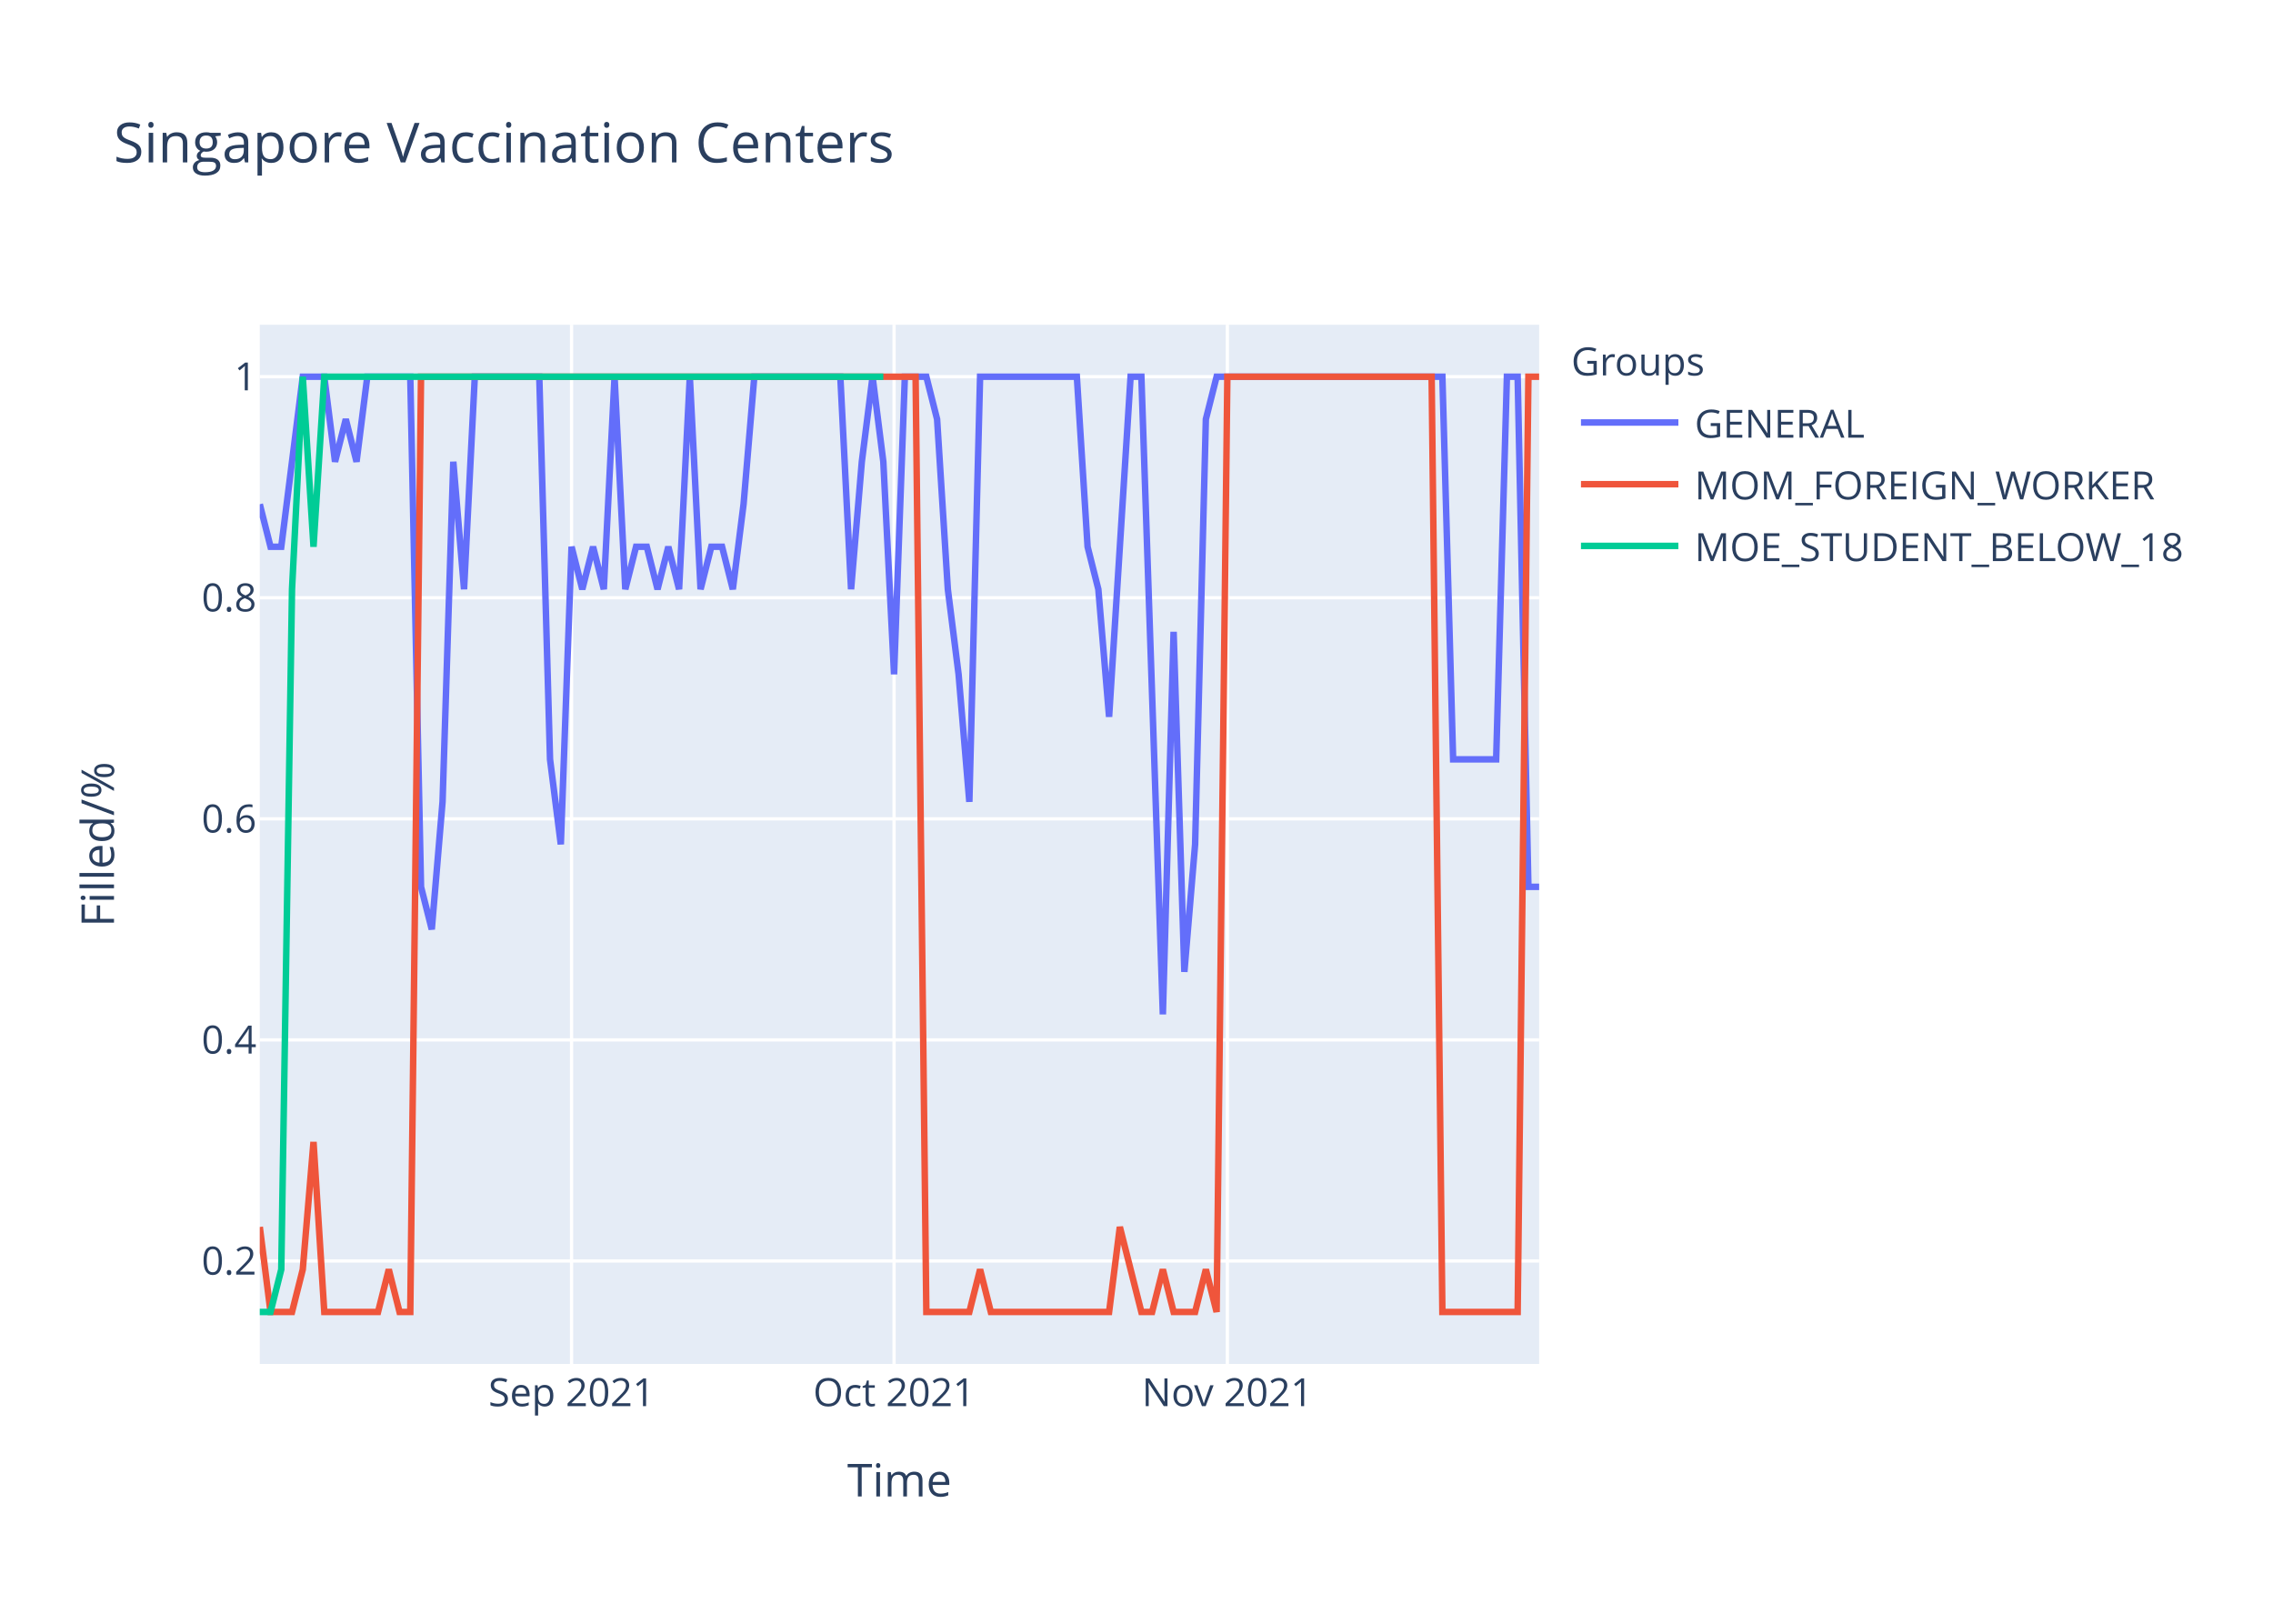
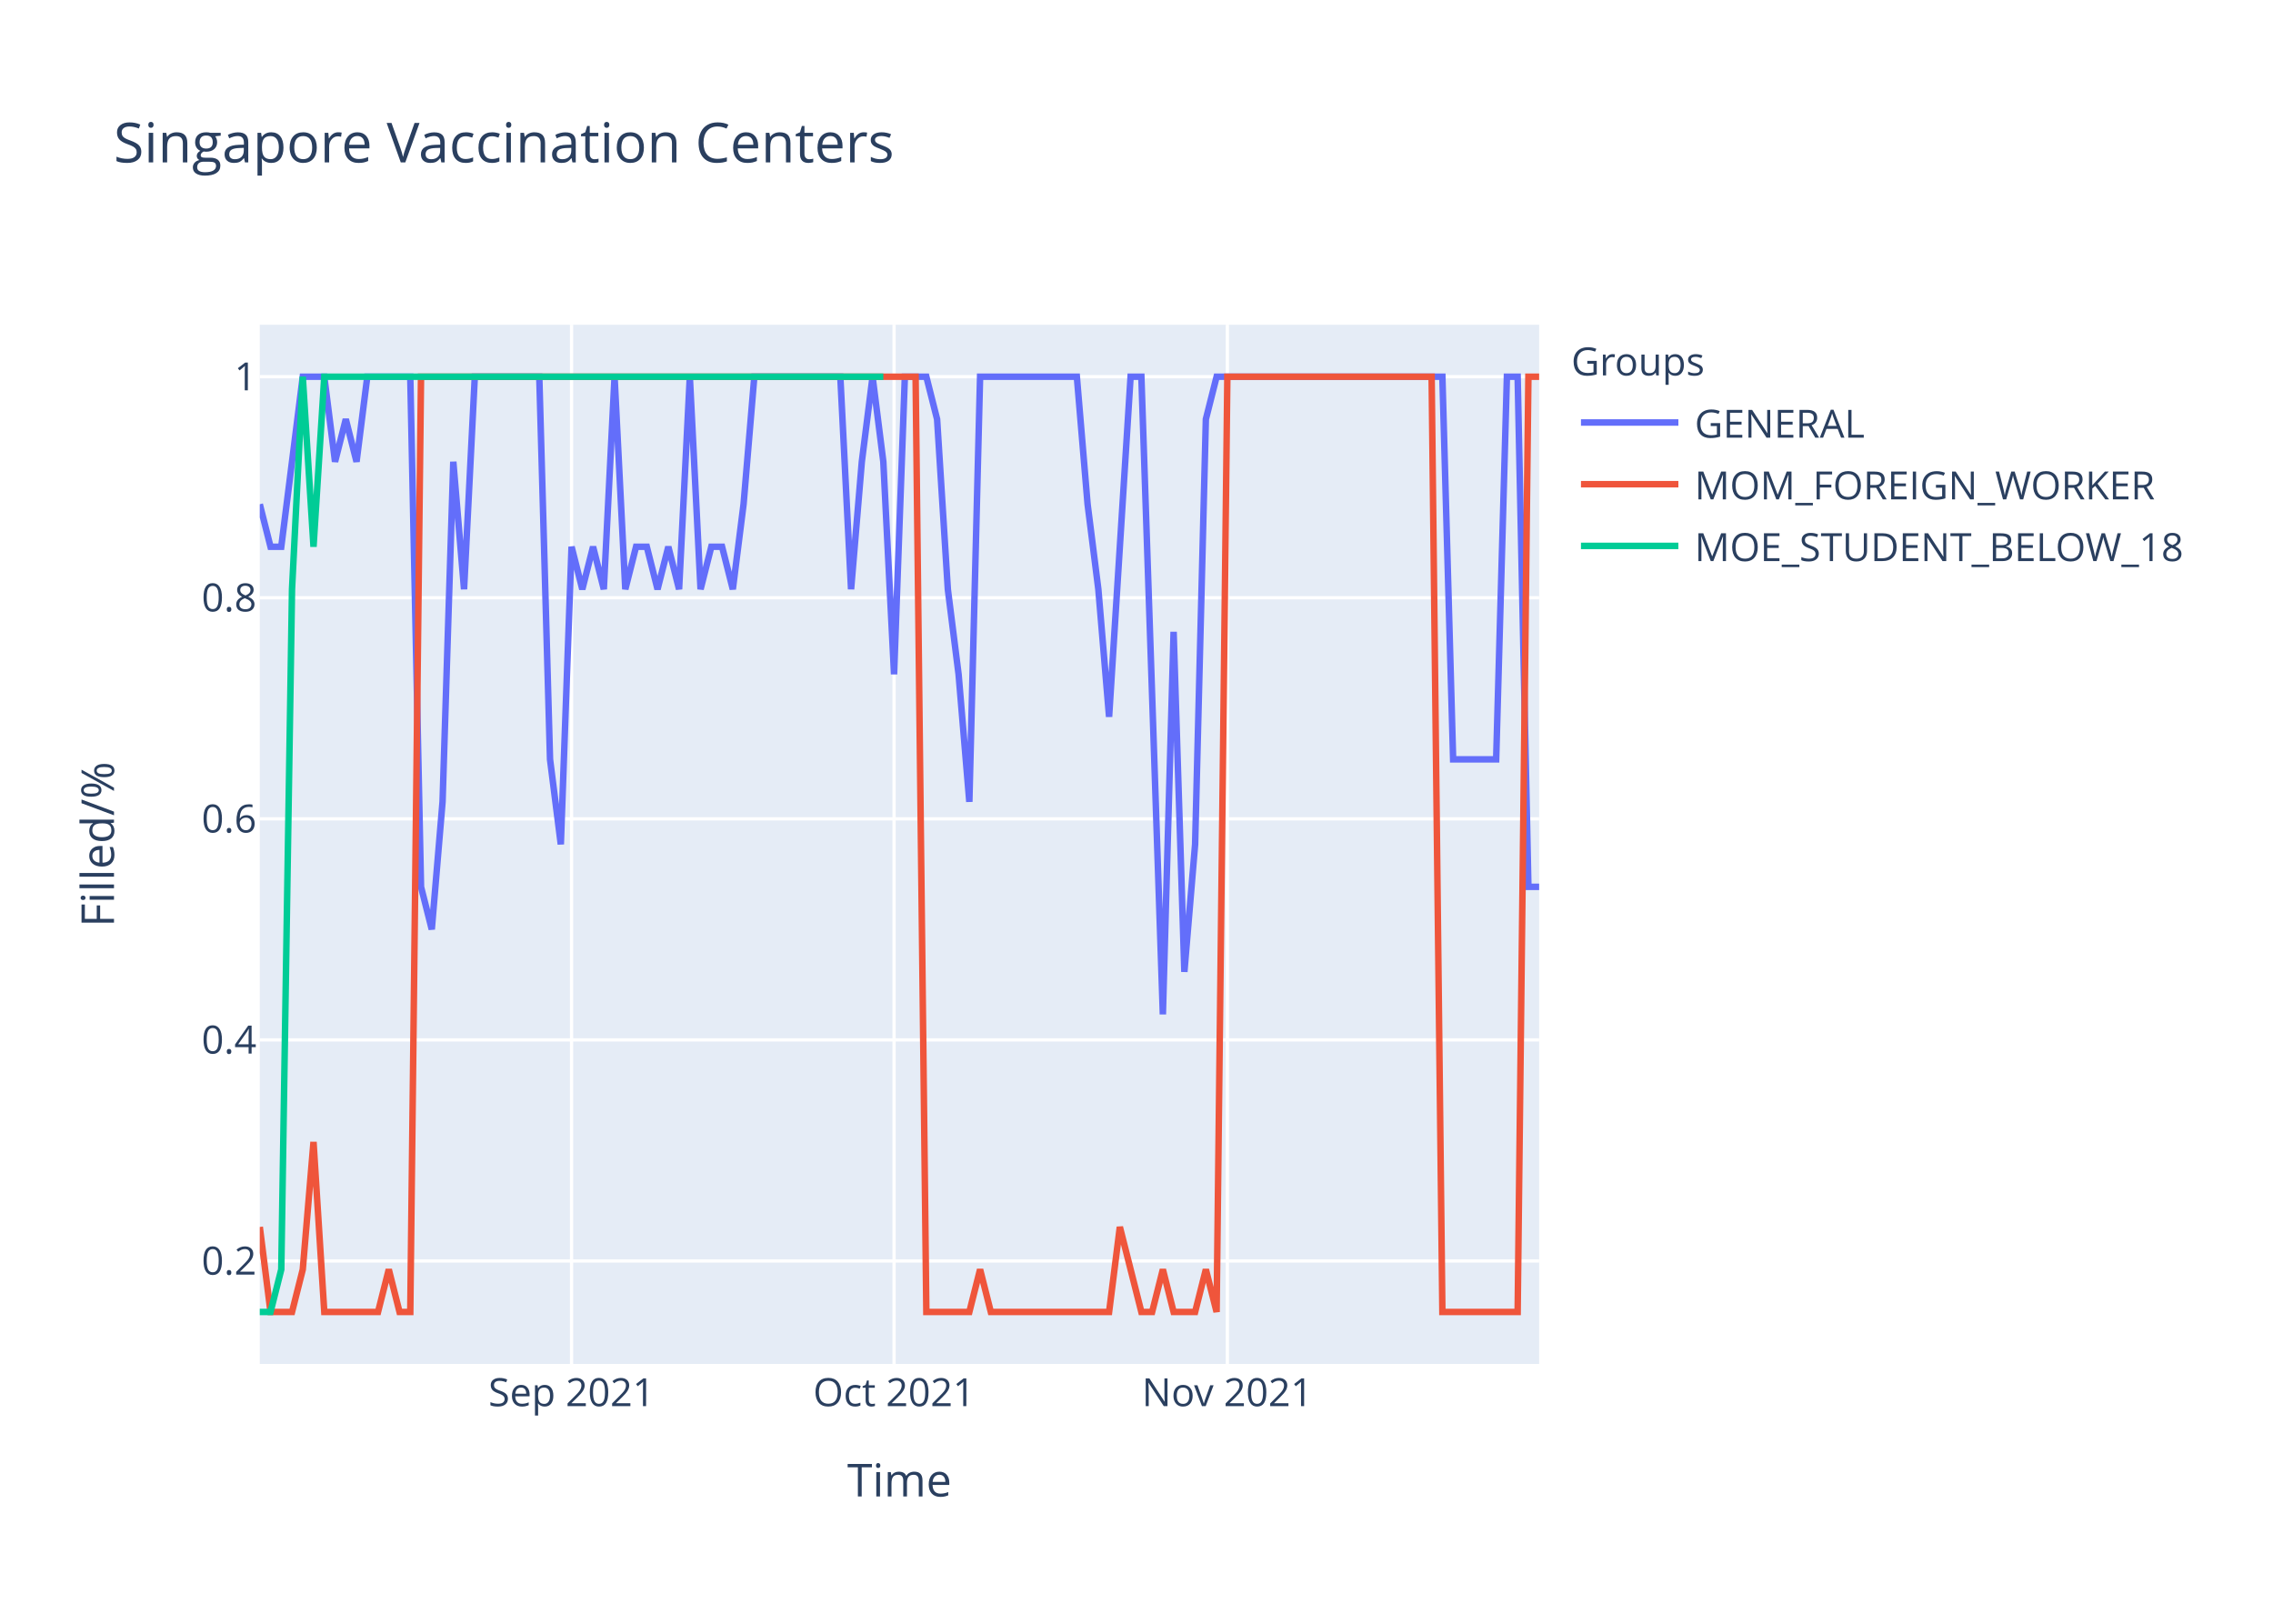
<svg xmlns="http://www.w3.org/2000/svg" class="main-svg" width="700" height="500" style="" viewBox="0 0 700 500">
  <rect x="0" y="0" width="700" height="500" style="fill: rgb(255, 255, 255); fill-opacity: 1;" />
-   <defs id="defs-9a3ea9">
+   <defs id="defs-dab17c">
    <g class="clips">
-       <clipPath id="clip9a3ea9xyplot" class="plotclip">
+       <clipPath id="clipdab17cxyplot" class="plotclip">
        <rect width="394" height="320" />
      </clipPath>
-       <clipPath class="axesclip" id="clip9a3ea9x">
+       <clipPath class="axesclip" id="clipdab17cx">
        <rect x="80" y="0" width="394" height="500" />
      </clipPath>
-       <clipPath class="axesclip" id="clip9a3ea9y">
+       <clipPath class="axesclip" id="clipdab17cy">
        <rect x="0" y="100" width="700" height="320" />
      </clipPath>
-       <clipPath class="axesclip" id="clip9a3ea9xy">
+       <clipPath class="axesclip" id="clipdab17cxy">
        <rect x="80" y="100" width="394" height="320" />
      </clipPath>
    </g>
    <g class="gradients" />
  </defs>
  <g class="bglayer">
    <rect class="bg" x="80" y="100" width="394" height="320" style="fill: rgb(229, 236, 246); fill-opacity: 1; stroke-width: 0;" />
  </g>
  <g class="layer-below">
    <g class="imagelayer" />
    <g class="shapelayer" />
  </g>
  <g class="cartesianlayer">
    <g class="subplot xy">
      <g class="layer-subplot">
        <g class="shapelayer" />
        <g class="imagelayer" />
      </g>
      <g class="gridlayer">
        <g class="x">
          <path class="xgrid crisp" transform="translate(176.02,0)" d="M0,100v320" style="stroke: rgb(255, 255, 255); stroke-opacity: 1; stroke-width: 1px;" />
          <path class="xgrid crisp" transform="translate(275.34,0)" d="M0,100v320" style="stroke: rgb(255, 255, 255); stroke-opacity: 1; stroke-width: 1px;" />
          <path class="xgrid crisp" transform="translate(377.98,0)" d="M0,100v320" style="stroke: rgb(255, 255, 255); stroke-opacity: 1; stroke-width: 1px;" />
        </g>
        <g class="y">
          <path class="ygrid crisp" transform="translate(0,388.29)" d="M80,0h394" style="stroke: rgb(255, 255, 255); stroke-opacity: 1; stroke-width: 1px;" />
          <path class="ygrid crisp" transform="translate(0,320.22)" d="M80,0h394" style="stroke: rgb(255, 255, 255); stroke-opacity: 1; stroke-width: 1px;" />
          <path class="ygrid crisp" transform="translate(0,252.15)" d="M80,0h394" style="stroke: rgb(255, 255, 255); stroke-opacity: 1; stroke-width: 1px;" />
          <path class="ygrid crisp" transform="translate(0,184.07)" d="M80,0h394" style="stroke: rgb(255, 255, 255); stroke-opacity: 1; stroke-width: 1px;" />
          <path class="ygrid crisp" transform="translate(0,116)" d="M80,0h394" style="stroke: rgb(255, 255, 255); stroke-opacity: 1; stroke-width: 1px;" />
        </g>
      </g>
      <g class="zerolinelayer" />
      <path class="xlines-below" />
      <path class="ylines-below" />
      <g class="overlines-below" />
      <g class="xaxislayer-below" />
      <g class="yaxislayer-below" />
      <g class="overaxes-below" />
-       <g class="plot" transform="translate(80,100)" clip-path="url('#clip9a3ea9xyplot')">
+       <g class="plot" transform="translate(80,100)" clip-path="url('#clipdab17cxyplot')">
        <g class="scatterlayer mlayer">
-           <g class="trace scatter tracefb8779" style="stroke-miterlimit: 2; opacity: 1;">
+           <g class="trace scatter trace1cede9" style="stroke-miterlimit: 2; opacity: 1;">
            <g class="fills" />
            <g class="errorbars" />
            <g class="lines">
-               <path class="js-line" d="M0,55.27L3.31,68.36L6.62,68.36L13.24,16L16.55,16L19.87,16L23.18,42.18L26.49,29.09L29.8,42.18L33.11,16L36.42,16L46.35,16L49.66,173.09L52.97,186.18L56.29,146.91L59.6,42.18L62.91,81.45L66.22,16L69.53,16L86.08,16L89.39,133.82L92.71,160L96.02,68.36L99.33,81.45L102.64,68.36L105.95,81.45L109.26,16L112.57,81.45L115.88,68.36L119.19,68.36L122.5,81.45L125.82,68.36L129.13,81.45L132.44,16L135.75,81.45L139.06,68.36L142.37,68.36L145.68,81.45L148.99,55.27L152.3,16L155.61,16L178.79,16L182.1,81.45L185.41,42.18L188.72,16L192.03,42.18L195.34,107.64L198.66,16L201.97,16L205.28,16L208.59,29.09L211.9,81.45L215.21,107.64L218.52,146.91L221.83,16L251.63,16L254.94,68.36L258.25,81.45L261.56,120.73L268.18,16L271.5,16L278.12,212.36L281.43,94.55L284.74,199.27L288.05,160L291.36,29.09L294.67,16L364.2,16L367.51,133.82L380.76,133.82L384.07,16L387.38,16L390.69,173.09L394,173.09" style="vector-effect: non-scaling-stroke; fill: none; stroke: rgb(99, 110, 250); stroke-opacity: 1; stroke-width: 2px; opacity: 1;" />
+               <path class="js-line" d="M0,55.27L3.31,68.36L6.62,68.36L13.24,16L16.55,16L19.87,16L23.18,42.18L26.49,29.09L29.8,42.18L33.11,16L36.42,16L46.35,16L49.66,173.09L52.97,186.18L56.29,146.91L59.6,42.18L62.91,81.45L66.22,16L69.53,16L86.08,16L89.39,133.82L92.71,160L96.02,68.36L99.33,81.45L102.64,68.36L105.95,81.45L109.26,16L112.57,81.45L115.88,68.36L119.19,68.36L122.5,81.45L125.82,68.36L129.13,81.45L132.44,16L135.75,81.45L139.06,68.36L142.37,68.36L145.68,81.45L148.99,55.27L152.3,16L155.61,16L178.79,16L182.1,81.45L185.41,42.18L188.72,16L192.03,42.18L195.34,107.64L198.66,16L201.97,16L205.28,16L208.59,29.09L211.9,81.45L215.21,107.64L218.52,146.91L221.83,16L251.63,16L254.94,55.27L258.25,81.45L261.56,120.73L268.18,16L271.5,16L278.12,212.36L281.43,94.55L284.74,199.27L288.05,160L291.36,29.09L294.67,16L364.2,16L367.51,133.82L380.76,133.82L384.07,16L387.38,16L390.69,173.09L394,173.09" style="vector-effect: non-scaling-stroke; fill: none; stroke: rgb(99, 110, 250); stroke-opacity: 1; stroke-width: 2px; opacity: 1;" />
            </g>
            <g class="points" />
            <g class="text" />
          </g>
-           <g class="trace scatter traceaaef09" style="stroke-miterlimit: 2; opacity: 1;">
+           <g class="trace scatter trace55d856" style="stroke-miterlimit: 2; opacity: 1;">
            <g class="fills" />
            <g class="errorbars" />
            <g class="lines">
              <path class="js-line" d="M0,277.82L3.31,304L6.62,304L9.93,304L13.24,290.91L16.55,251.64L19.87,304L36.42,304L39.73,290.91L43.04,304L46.35,304L49.66,16L52.97,16L201.97,16L205.28,304L218.52,304L221.83,290.91L225.14,304L228.45,304L261.56,304L264.87,277.82L271.5,304L274.81,304L278.12,290.91L281.43,304L288.05,304L291.36,290.91L294.67,304L297.98,16L360.89,16L364.2,304L387.38,304L390.69,16L394,16" style="vector-effect: non-scaling-stroke; fill: none; stroke: rgb(239, 85, 59); stroke-opacity: 1; stroke-width: 2px; opacity: 1;" />
            </g>
            <g class="points" />
            <g class="text" />
          </g>
-           <g class="trace scatter tracecb0677" style="stroke-miterlimit: 2; opacity: 1;">
+           <g class="trace scatter trace5db46a" style="stroke-miterlimit: 2; opacity: 1;">
            <g class="fills" />
            <g class="errorbars" />
            <g class="lines">
              <path class="js-line" d="M0,304L3.31,304L6.62,290.91L9.93,81.45L13.24,16L16.55,68.36L19.87,16L192.03,16" style="vector-effect: non-scaling-stroke; fill: none; stroke: rgb(0, 204, 150); stroke-opacity: 1; stroke-width: 2px; opacity: 1;" />
            </g>
            <g class="points" />
            <g class="text" />
          </g>
        </g>
      </g>
      <g class="overplot" />
      <path class="xlines-above crisp" d="M0,0" style="fill: none;" />
      <path class="ylines-above crisp" d="M0,0" style="fill: none;" />
      <g class="overlines-above" />
      <g class="xaxislayer-above">
        <g class="xtick">
          <text text-anchor="middle" x="0" y="433" transform="translate(176.02,0)" style="font-family: 'Open Sans', verdana, arial, sans-serif; font-size: 12px; fill: rgb(42, 63, 95); fill-opacity: 1; white-space: pre;">Sep 2021</text>
        </g>
        <g class="xtick">
          <text text-anchor="middle" x="0" y="433" transform="translate(275.34,0)" style="font-family: 'Open Sans', verdana, arial, sans-serif; font-size: 12px; fill: rgb(42, 63, 95); fill-opacity: 1; white-space: pre;">Oct 2021</text>
        </g>
        <g class="xtick">
          <text text-anchor="middle" x="0" y="433" transform="translate(377.98,0)" style="font-family: 'Open Sans', verdana, arial, sans-serif; font-size: 12px; fill: rgb(42, 63, 95); fill-opacity: 1; white-space: pre;">Nov 2021</text>
        </g>
      </g>
      <g class="yaxislayer-above">
        <g class="ytick">
          <text text-anchor="end" x="79" y="4.2" transform="translate(0,388.29)" style="font-family: 'Open Sans', verdana, arial, sans-serif; font-size: 12px; fill: rgb(42, 63, 95); fill-opacity: 1; white-space: pre;">0.2</text>
        </g>
        <g class="ytick">
          <text text-anchor="end" x="79" y="4.2" transform="translate(0,320.22)" style="font-family: 'Open Sans', verdana, arial, sans-serif; font-size: 12px; fill: rgb(42, 63, 95); fill-opacity: 1; white-space: pre;">0.4</text>
        </g>
        <g class="ytick">
          <text text-anchor="end" x="79" y="4.2" transform="translate(0,252.15)" style="font-family: 'Open Sans', verdana, arial, sans-serif; font-size: 12px; fill: rgb(42, 63, 95); fill-opacity: 1; white-space: pre;">0.6</text>
        </g>
        <g class="ytick">
          <text text-anchor="end" x="79" y="4.2" transform="translate(0,184.07)" style="font-family: 'Open Sans', verdana, arial, sans-serif; font-size: 12px; fill: rgb(42, 63, 95); fill-opacity: 1; white-space: pre;">0.8</text>
        </g>
        <g class="ytick">
          <text text-anchor="end" x="79" y="4.2" transform="translate(0,116)" style="font-family: 'Open Sans', verdana, arial, sans-serif; font-size: 12px; fill: rgb(42, 63, 95); fill-opacity: 1; white-space: pre;">1</text>
        </g>
      </g>
      <g class="overaxes-above" />
    </g>
  </g>
  <g class="polarlayer" />
  <g class="ternarylayer" />
  <g class="geolayer" />
  <g class="funnelarealayer" />
  <g class="pielayer" />
  <g class="treemaplayer" />
  <g class="sunburstlayer" />
  <g class="glimages" />
-   <defs id="topdefs-9a3ea9">
+   <defs id="topdefs-dab17c">
    <g class="clips" />
-     <clipPath id="legend9a3ea9">
+     <clipPath id="legenddab17c">
      <rect width="206" height="83" x="0" y="0" />
    </clipPath>
  </defs>
  <g class="layer-above">
    <g class="imagelayer" />
    <g class="shapelayer" />
  </g>
  <g class="infolayer">
    <g class="legend" pointer-events="all" transform="translate(481.88,100)">
      <rect class="bg" shape-rendering="crispEdges" width="206" height="83" x="0" y="0" style="stroke: rgb(68, 68, 68); stroke-opacity: 1; fill: rgb(255, 255, 255); fill-opacity: 1; stroke-width: 0px;" />
-       <g class="scrollbox" transform="" clip-path="url('#legend9a3ea9')">
+       <g class="scrollbox" transform="" clip-path="url('#legenddab17c')">
        <text class="legendtitletext" text-anchor="start" x="2" y="15.6" style="font-family: 'Open Sans', verdana, arial, sans-serif; font-size: 12px; fill: rgb(42, 63, 95); fill-opacity: 1; white-space: pre;">Groups</text>
        <g class="groups" transform="">
          <g class="traces" transform="translate(0,30.1)" style="opacity: 1;">
            <text class="legendtext" text-anchor="start" x="40" y="4.68" style="font-family: 'Open Sans', verdana, arial, sans-serif; font-size: 12px; fill: rgb(42, 63, 95); fill-opacity: 1; white-space: pre;">GENERAL</text>
            <g class="layers" style="opacity: 1;">
              <g class="legendfill" />
              <g class="legendlines">
                <path class="js-line" d="M5,0h30" style="fill: none; stroke: rgb(99, 110, 250); stroke-opacity: 1; stroke-width: 2px;" />
              </g>
              <g class="legendsymbols">
                <g class="legendpoints" />
              </g>
            </g>
            <rect class="legendtoggle" x="0" y="-9.5" width="200.906" height="19" style="fill: rgb(0, 0, 0); fill-opacity: 0;" />
          </g>
        </g>
        <g class="groups" transform="">
          <g class="traces" transform="translate(0,49.1)" style="opacity: 1;">
            <text class="legendtext" text-anchor="start" x="40" y="4.68" style="font-family: 'Open Sans', verdana, arial, sans-serif; font-size: 12px; fill: rgb(42, 63, 95); fill-opacity: 1; white-space: pre;">MOM_FOREIGN_WORKER</text>
            <g class="layers" style="opacity: 1;">
              <g class="legendfill" />
              <g class="legendlines">
                <path class="js-line" d="M5,0h30" style="fill: none; stroke: rgb(239, 85, 59); stroke-opacity: 1; stroke-width: 2px;" />
              </g>
              <g class="legendsymbols">
                <g class="legendpoints" />
              </g>
            </g>
            <rect class="legendtoggle" x="0" y="-9.5" width="200.906" height="19" style="fill: rgb(0, 0, 0); fill-opacity: 0;" />
          </g>
        </g>
        <g class="groups" transform="">
          <g class="traces" transform="translate(0,68.1)" style="opacity: 1;">
            <text class="legendtext" text-anchor="start" x="40" y="4.68" style="font-family: 'Open Sans', verdana, arial, sans-serif; font-size: 12px; fill: rgb(42, 63, 95); fill-opacity: 1; white-space: pre;">MOE_STUDENT_BELOW_18</text>
            <g class="layers" style="opacity: 1;">
              <g class="legendfill" />
              <g class="legendlines">
                <path class="js-line" d="M5,0h30" style="fill: none; stroke: rgb(0, 204, 150); stroke-opacity: 1; stroke-width: 2px;" />
              </g>
              <g class="legendsymbols">
                <g class="legendpoints" />
              </g>
            </g>
            <rect class="legendtoggle" x="0" y="-9.5" width="200.906" height="19" style="fill: rgb(0, 0, 0); fill-opacity: 0;" />
          </g>
        </g>
      </g>
      <rect class="scrollbar" rx="20" ry="3" width="0" height="0" x="0" y="0" style="fill: rgb(128, 139, 164); fill-opacity: 1;" />
    </g>
    <g class="g-gtitle">
      <text class="gtitle" x="35" y="50" text-anchor="start" dy="0em" style="font-family: 'Open Sans', verdana, arial, sans-serif; font-size: 17px; fill: rgb(42, 63, 95); opacity: 1; font-weight: normal; white-space: pre;">Singapore Vaccination Centers</text>
    </g>
    <g class="g-xtitle">
      <text class="xtitle" x="277" y="460.8" text-anchor="middle" style="font-family: 'Open Sans', verdana, arial, sans-serif; font-size: 14px; fill: rgb(42, 63, 95); opacity: 1; font-weight: normal; white-space: pre;">Time</text>
    </g>
    <g class="g-ytitle">
      <text class="ytitle" transform="rotate(-90,35.10625,260)" x="35.106" y="260" text-anchor="middle" style="font-family: 'Open Sans', verdana, arial, sans-serif; font-size: 14px; fill: rgb(42, 63, 95); opacity: 1; font-weight: normal; white-space: pre;">Filled/%</text>
    </g>
  </g>
</svg>
